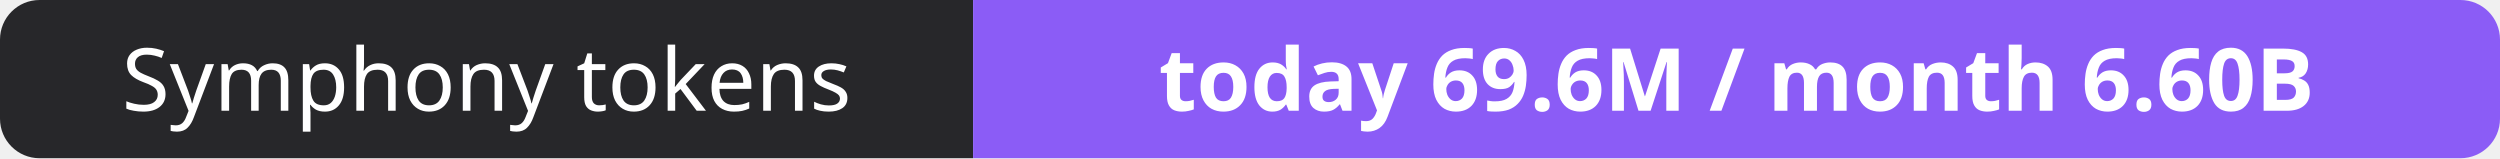
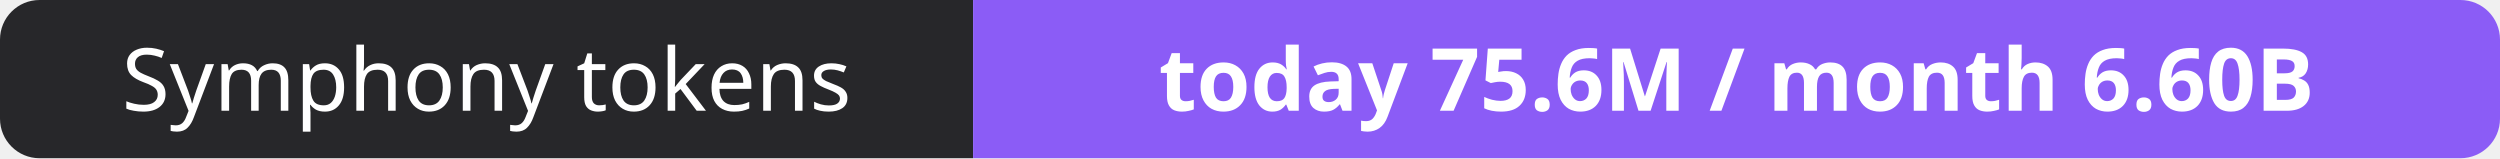
- <svg xmlns="http://www.w3.org/2000/svg" width="316" height="20" role="img" aria-label="Symphony tokens: today 69.6M / month 6.60B">
+ <svg xmlns="http://www.w3.org/2000/svg" width="316" height="20" role="img" aria-label="Symphony tokens: today 75.6M / month 6.60B">
  <clipPath id="r">
    <rect width="316" height="20" rx="5" fill="#fff" />
  </clipPath>
  <g clip-path="url(#r)">
    <rect width="123" height="20" fill="#27272a" />
    <rect x="123" width="193" height="20" fill="#8b5cf6" />
  </g>
  <g fill="#fff" text-anchor="middle" font-family="Verdana,Geneva,sans-serif" font-size="11">
    <text x="61.5" y="14">Symphony tokens</text>
-     <text x="219.5" y="14" font-weight="700">today 69.6M / month 6.60B</text>
+     <text x="219.5" y="14" font-weight="700">today 75.6M / month 6.60B</text>
  </g>
</svg>
